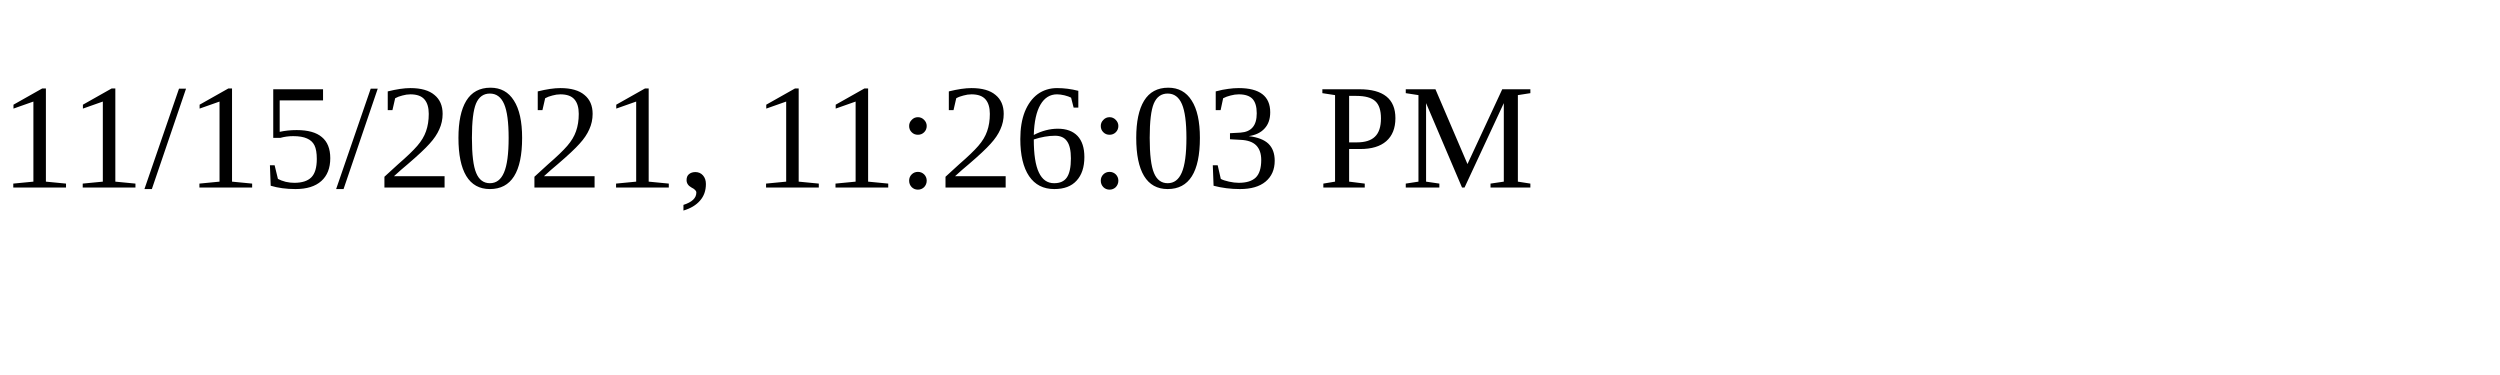
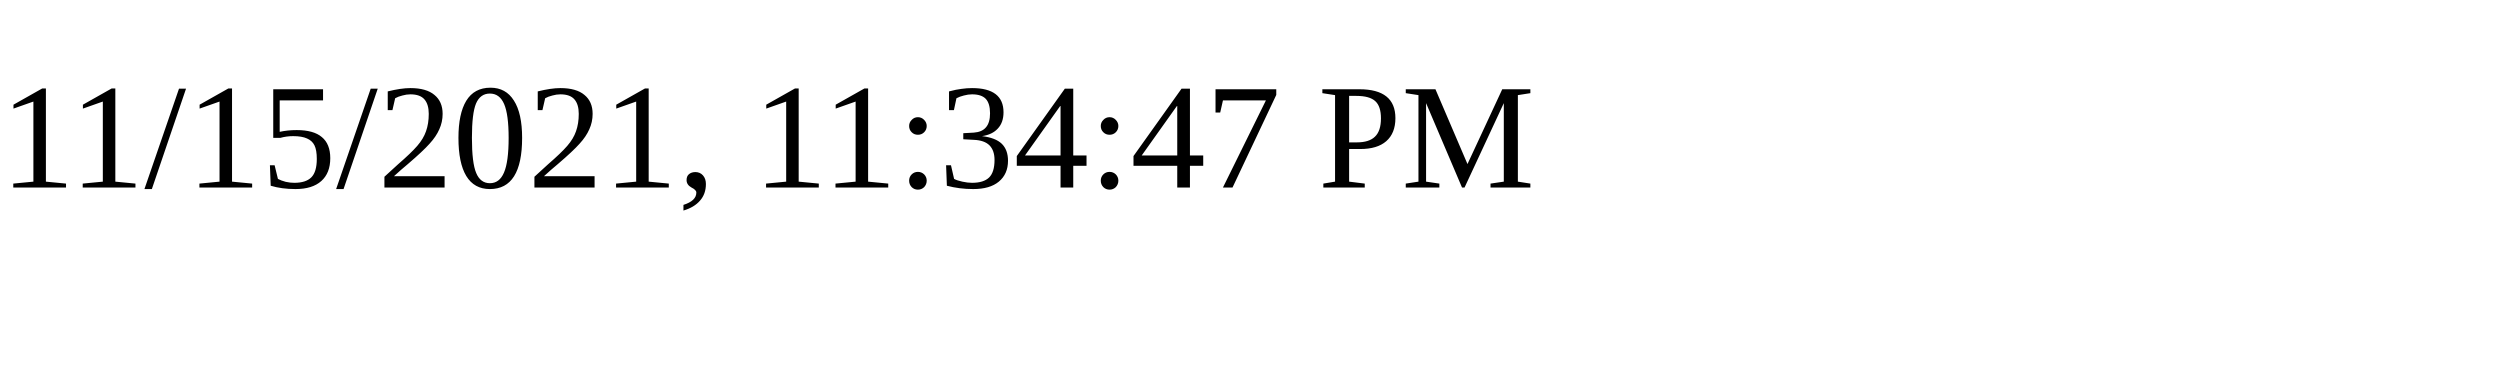
<svg xmlns="http://www.w3.org/2000/svg" height="30" width="200">
-   <text x="0" y="15">11/15/2021, 11:26:03 PM</text>
+   <text x="0" y="15">11/15/2021, 11:34:47 PM</text>
</svg>
